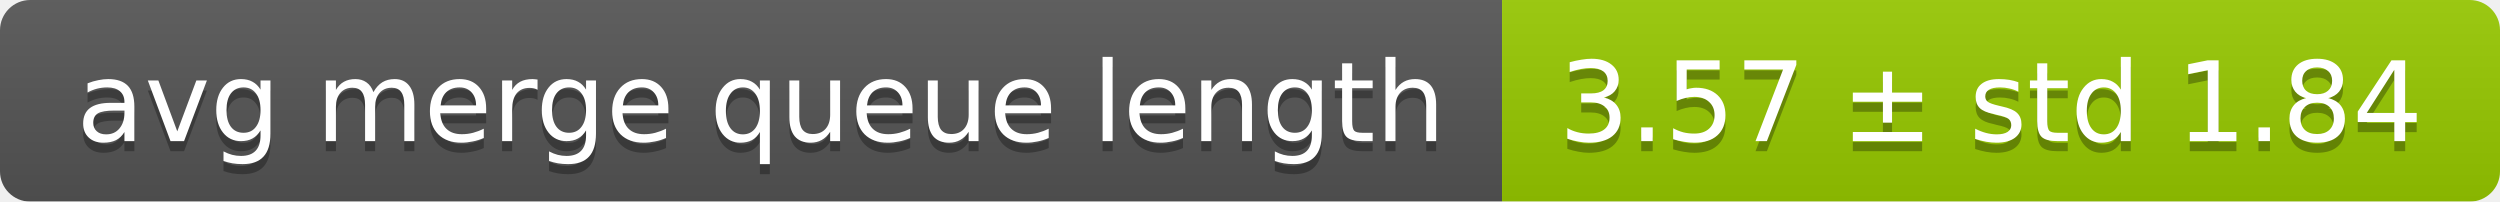
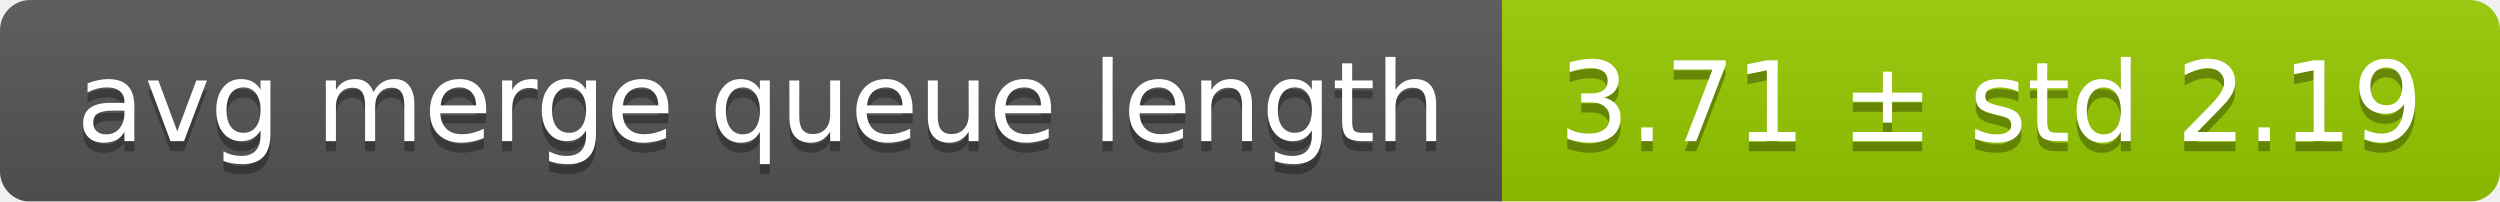
<svg xmlns="http://www.w3.org/2000/svg" width="248" height="20">
  <linearGradient id="smooth" x2="0" y2="100%">
    <stop offset="0" stop-color="#bbb" stop-opacity=".1" />
    <stop offset="1" stop-opacity=".1" />
  </linearGradient>
  <mask id="round">
    <rect width="248" height="20" rx="3" fill="#fff" />
  </mask>
  <g mask="url(#round)">
    <rect width="149" height="20" fill="#555" />
    <rect x="149" width="99" height="20" fill="#97ca00" />
    <rect width="248" height="20" fill="url(#smooth)" />
  </g>
  <g fill="#fff" text-anchor="middle" font-family="DejaVu Sans,Verdana,Geneva,sans-serif" font-size="11">
    <text x="75.5" y="15" fill="#010101" fill-opacity=".3">avg merge queue length</text>
    <text x="75.5" y="14">avg merge queue length</text>
-     <text x="197.5" y="15" fill="#010101" fill-opacity=".3">3.57 ± std 1.84</text>
-     <text x="197.5" y="14">3.57 ± std 1.84</text>
+     <text x="197.5" y="15" fill="#010101" fill-opacity=".3">3.71 ± std 2.19</text>
+     <text x="197.5" y="14">3.71 ± std 2.19</text>
  </g>
</svg>
